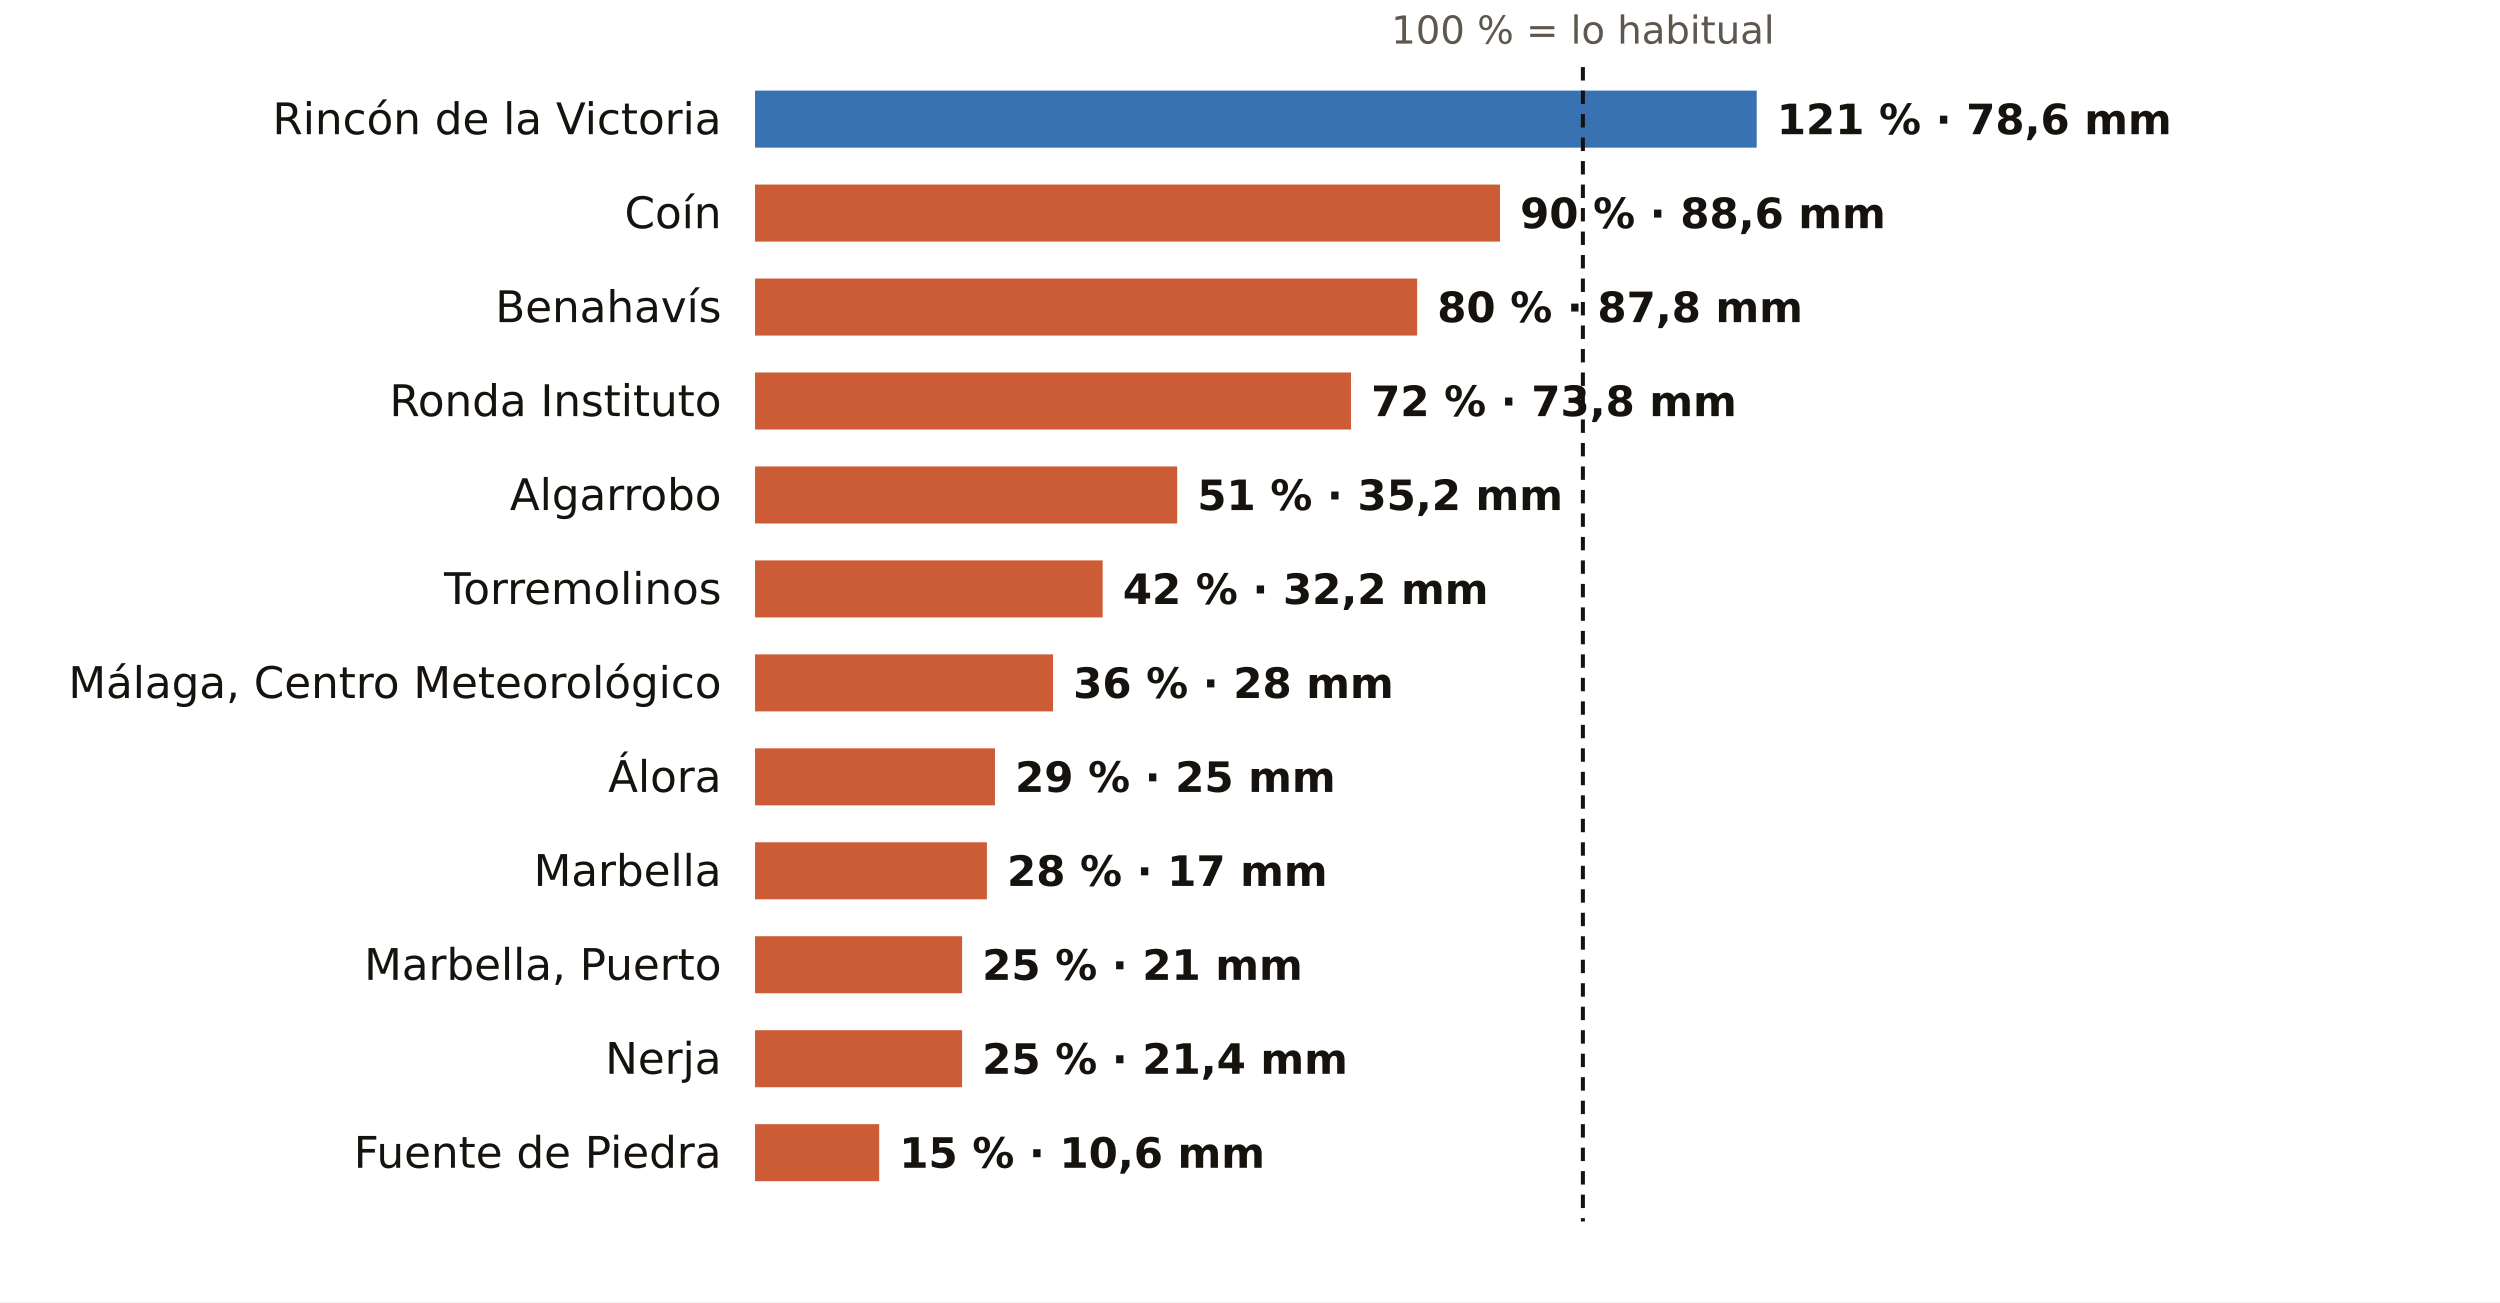
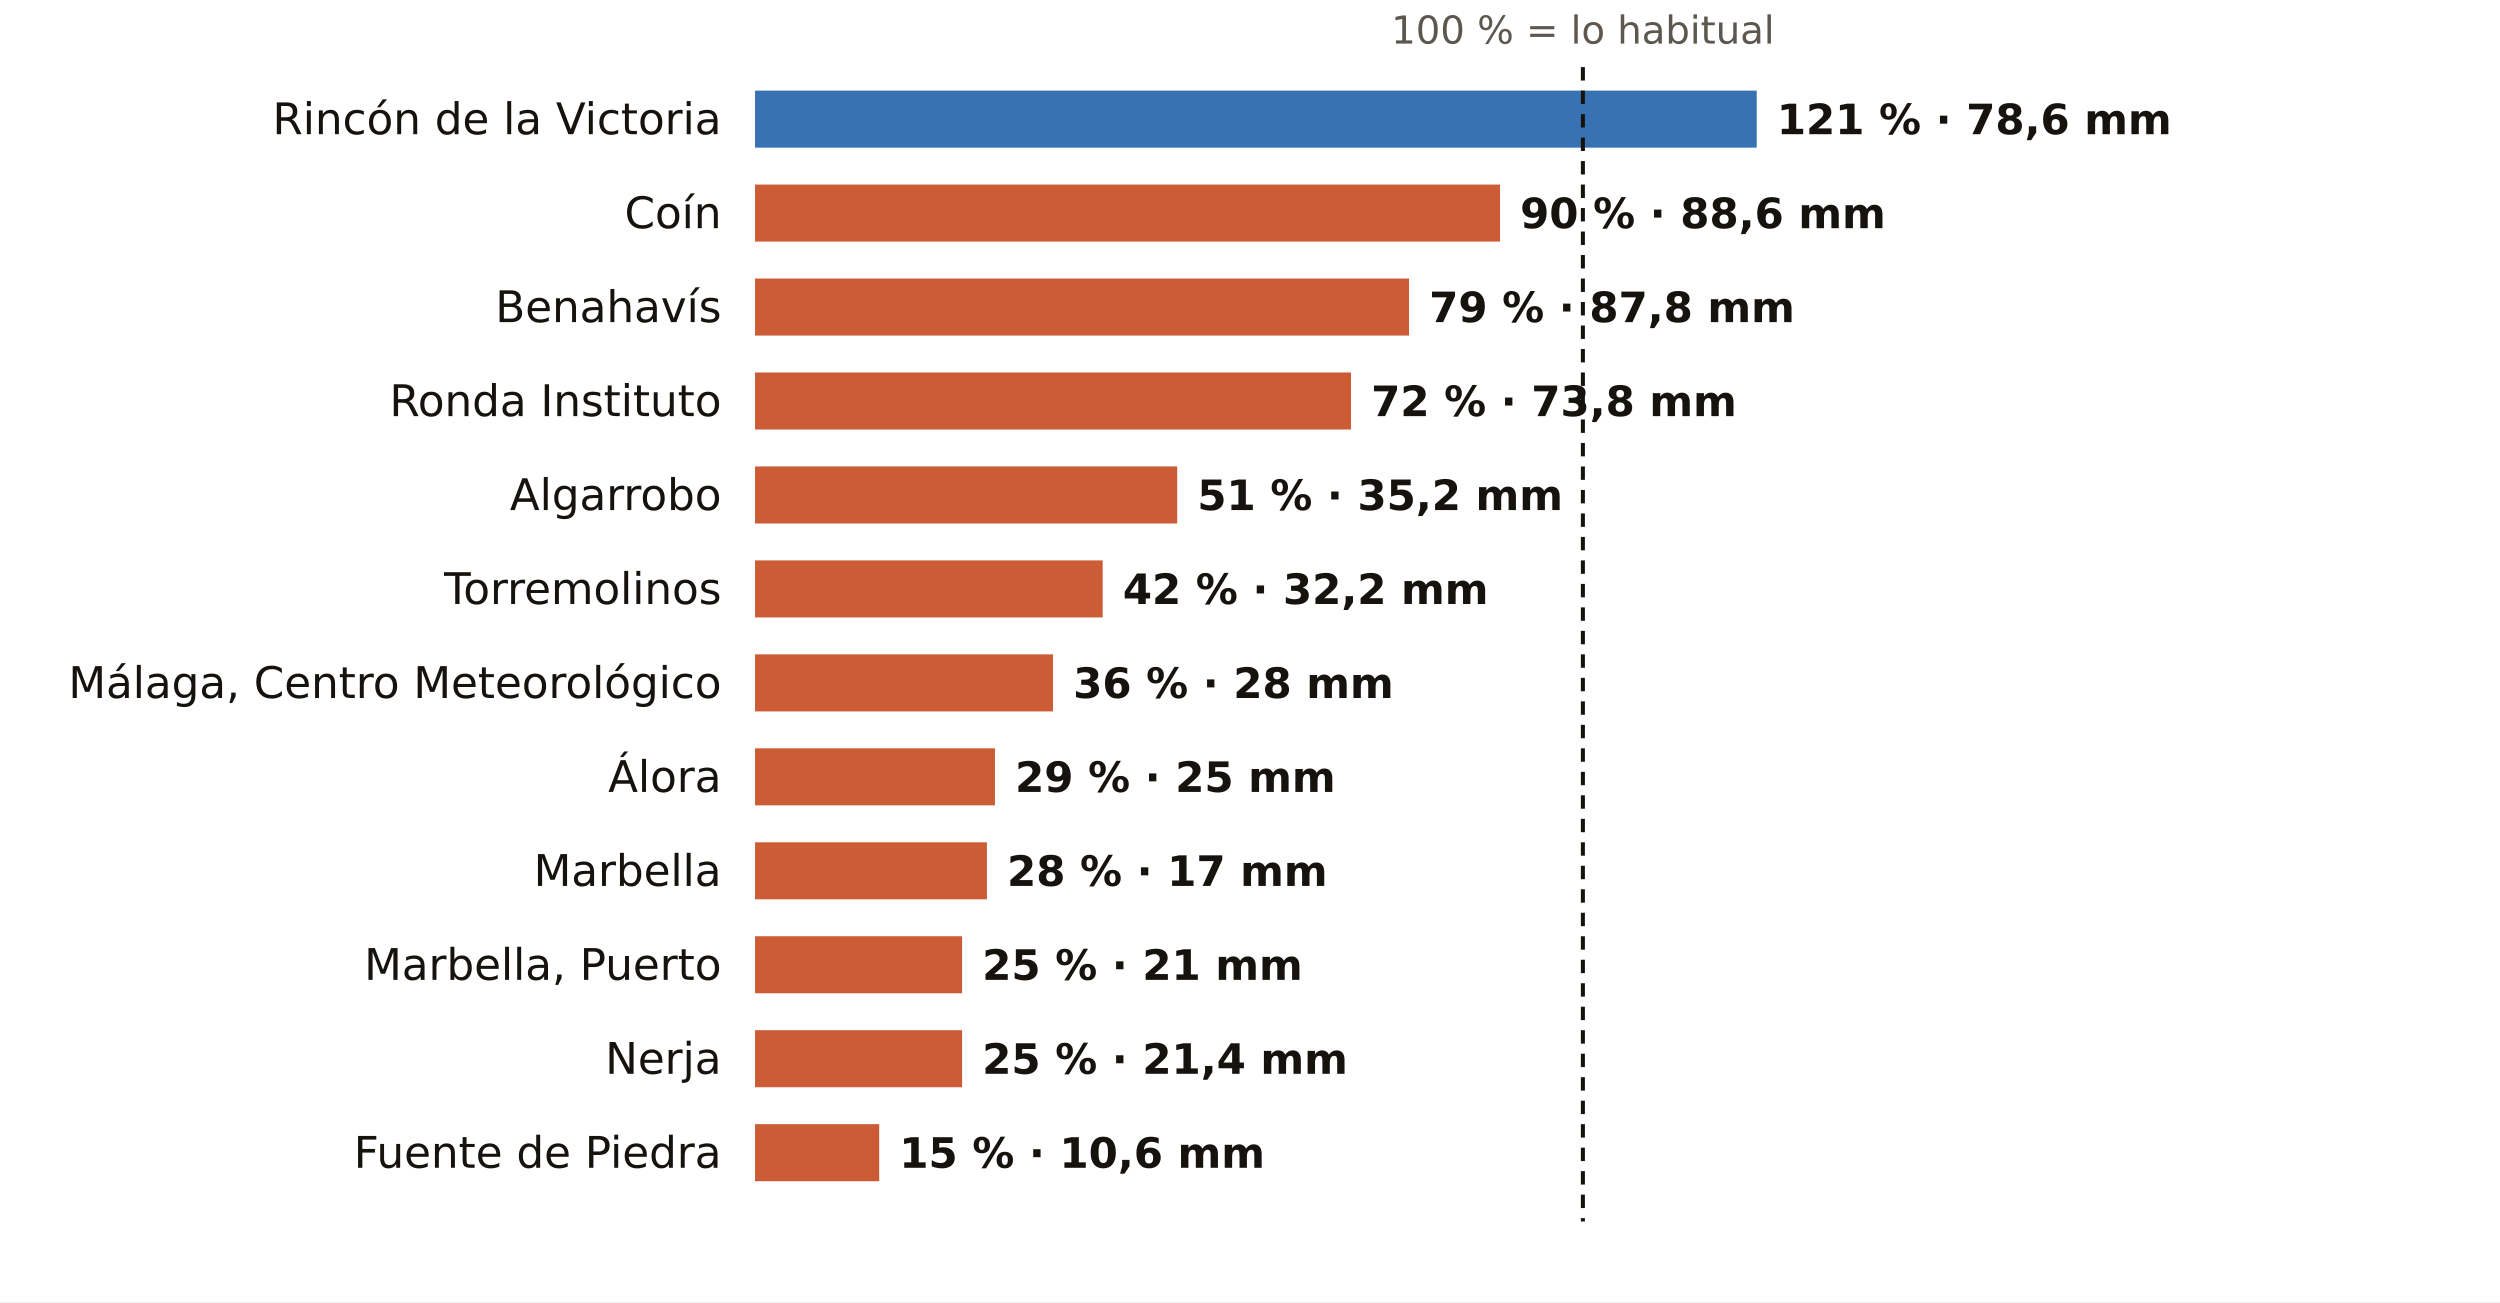
<svg xmlns="http://www.w3.org/2000/svg" viewBox="0 0 745 388" width="745" height="388" role="img" aria-label="El otoño en los pluviómetros de AEMET de Málaga: % de lo habitual">
  <rect width="745" height="388" fill="#FFFFFF" />
  <text x="471.7" y="13.0" font-size="11.5" fill="#5E574E" text-anchor="middle" font-weight="400" font-family="Public Sans, DejaVu Sans, Arial, sans-serif">100 % = lo habitual</text>
  <text x="215.0" y="40.0" font-size="13" fill="#16130F" text-anchor="end" font-weight="500" font-family="Public Sans, DejaVu Sans, Arial, sans-serif">Rincón de la Victoria</text>
  <rect x="225" y="27" width="298.5" height="17" fill="#1F5FA8" opacity="0.88" />
  <text x="529.5" y="40.0" font-size="12.5" fill="#16130F" text-anchor="start" font-weight="600" font-family="Public Sans, DejaVu Sans, Arial, sans-serif">121 % · 78,6 mm</text>
  <text x="215.0" y="68.0" font-size="13" fill="#16130F" text-anchor="end" font-weight="500" font-family="Public Sans, DejaVu Sans, Arial, sans-serif">Coín</text>
  <rect x="225" y="55" width="222.0" height="17" fill="#C4461A" opacity="0.88" />
  <text x="453.0" y="68.0" font-size="12.5" fill="#16130F" text-anchor="start" font-weight="600" font-family="Public Sans, DejaVu Sans, Arial, sans-serif">90 % · 88,6 mm</text>
  <text x="215.0" y="96.0" font-size="13" fill="#16130F" text-anchor="end" font-weight="500" font-family="Public Sans, DejaVu Sans, Arial, sans-serif">Benahavís</text>
-   <rect x="225" y="83" width="197.3" height="17" fill="#C4461A" opacity="0.88" />
-   <text x="428.3" y="96.0" font-size="12.5" fill="#16130F" text-anchor="start" font-weight="600" font-family="Public Sans, DejaVu Sans, Arial, sans-serif">80 % · 87,8 mm</text>
+   <rect x="225" y="83" width="194.9" height="17" fill="#C4461A" opacity="0.88" />
+   <text x="425.9" y="96.0" font-size="12.5" fill="#16130F" text-anchor="start" font-weight="600" font-family="Public Sans, DejaVu Sans, Arial, sans-serif">79 % · 87,8 mm</text>
  <text x="215.0" y="124.0" font-size="13" fill="#16130F" text-anchor="end" font-weight="500" font-family="Public Sans, DejaVu Sans, Arial, sans-serif">Ronda Instituto</text>
  <rect x="225" y="111" width="177.6" height="17" fill="#C4461A" opacity="0.88" />
  <text x="408.6" y="124.0" font-size="12.5" fill="#16130F" text-anchor="start" font-weight="600" font-family="Public Sans, DejaVu Sans, Arial, sans-serif">72 % · 73,8 mm</text>
  <text x="215.0" y="152.0" font-size="13" fill="#16130F" text-anchor="end" font-weight="500" font-family="Public Sans, DejaVu Sans, Arial, sans-serif">Algarrobo</text>
  <rect x="225" y="139" width="125.8" height="17" fill="#C4461A" opacity="0.88" />
  <text x="356.8" y="152.0" font-size="12.5" fill="#16130F" text-anchor="start" font-weight="600" font-family="Public Sans, DejaVu Sans, Arial, sans-serif">51 % · 35,2 mm</text>
  <text x="215.0" y="180.0" font-size="13" fill="#16130F" text-anchor="end" font-weight="500" font-family="Public Sans, DejaVu Sans, Arial, sans-serif">Torremolinos</text>
  <rect x="225" y="167" width="103.6" height="17" fill="#C4461A" opacity="0.88" />
  <text x="334.6" y="180.0" font-size="12.5" fill="#16130F" text-anchor="start" font-weight="600" font-family="Public Sans, DejaVu Sans, Arial, sans-serif">42 % · 32,2 mm</text>
  <text x="215.0" y="208.0" font-size="13" fill="#16130F" text-anchor="end" font-weight="500" font-family="Public Sans, DejaVu Sans, Arial, sans-serif">Málaga, Centro Meteorológico</text>
  <rect x="225" y="195" width="88.8" height="17" fill="#C4461A" opacity="0.88" />
  <text x="319.8" y="208.0" font-size="12.5" fill="#16130F" text-anchor="start" font-weight="600" font-family="Public Sans, DejaVu Sans, Arial, sans-serif">36 % · 28 mm</text>
  <text x="215.0" y="236.0" font-size="13" fill="#16130F" text-anchor="end" font-weight="500" font-family="Public Sans, DejaVu Sans, Arial, sans-serif">Álora</text>
  <rect x="225" y="223" width="71.5" height="17" fill="#C4461A" opacity="0.88" />
  <text x="302.5" y="236.0" font-size="12.5" fill="#16130F" text-anchor="start" font-weight="600" font-family="Public Sans, DejaVu Sans, Arial, sans-serif">29 % · 25 mm</text>
  <text x="215.0" y="264.0" font-size="13" fill="#16130F" text-anchor="end" font-weight="500" font-family="Public Sans, DejaVu Sans, Arial, sans-serif">Marbella</text>
  <rect x="225" y="251" width="69.1" height="17" fill="#C4461A" opacity="0.88" />
  <text x="300.1" y="264.0" font-size="12.5" fill="#16130F" text-anchor="start" font-weight="600" font-family="Public Sans, DejaVu Sans, Arial, sans-serif">28 % · 17 mm</text>
  <text x="215.0" y="292.0" font-size="13" fill="#16130F" text-anchor="end" font-weight="500" font-family="Public Sans, DejaVu Sans, Arial, sans-serif">Marbella, Puerto</text>
  <rect x="225" y="279" width="61.7" height="17" fill="#C4461A" opacity="0.88" />
  <text x="292.7" y="292.0" font-size="12.5" fill="#16130F" text-anchor="start" font-weight="600" font-family="Public Sans, DejaVu Sans, Arial, sans-serif">25 % · 21 mm</text>
  <text x="215.0" y="320.0" font-size="13" fill="#16130F" text-anchor="end" font-weight="500" font-family="Public Sans, DejaVu Sans, Arial, sans-serif">Nerja</text>
  <rect x="225" y="307" width="61.7" height="17" fill="#C4461A" opacity="0.88" />
  <text x="292.7" y="320.0" font-size="12.5" fill="#16130F" text-anchor="start" font-weight="600" font-family="Public Sans, DejaVu Sans, Arial, sans-serif">25 % · 21,4 mm</text>
  <text x="215.0" y="348.0" font-size="13" fill="#16130F" text-anchor="end" font-weight="500" font-family="Public Sans, DejaVu Sans, Arial, sans-serif">Fuente de Piedra</text>
  <rect x="225" y="335" width="37.0" height="17" fill="#C4461A" opacity="0.88" />
  <text x="268.0" y="348.0" font-size="12.5" fill="#16130F" text-anchor="start" font-weight="600" font-family="Public Sans, DejaVu Sans, Arial, sans-serif">15 % · 10,6 mm</text>
  <line x1="471.7" x2="471.7" y1="20" y2="364" stroke="#16130F" stroke-width="1.2" stroke-dasharray="4 3" />
</svg>
